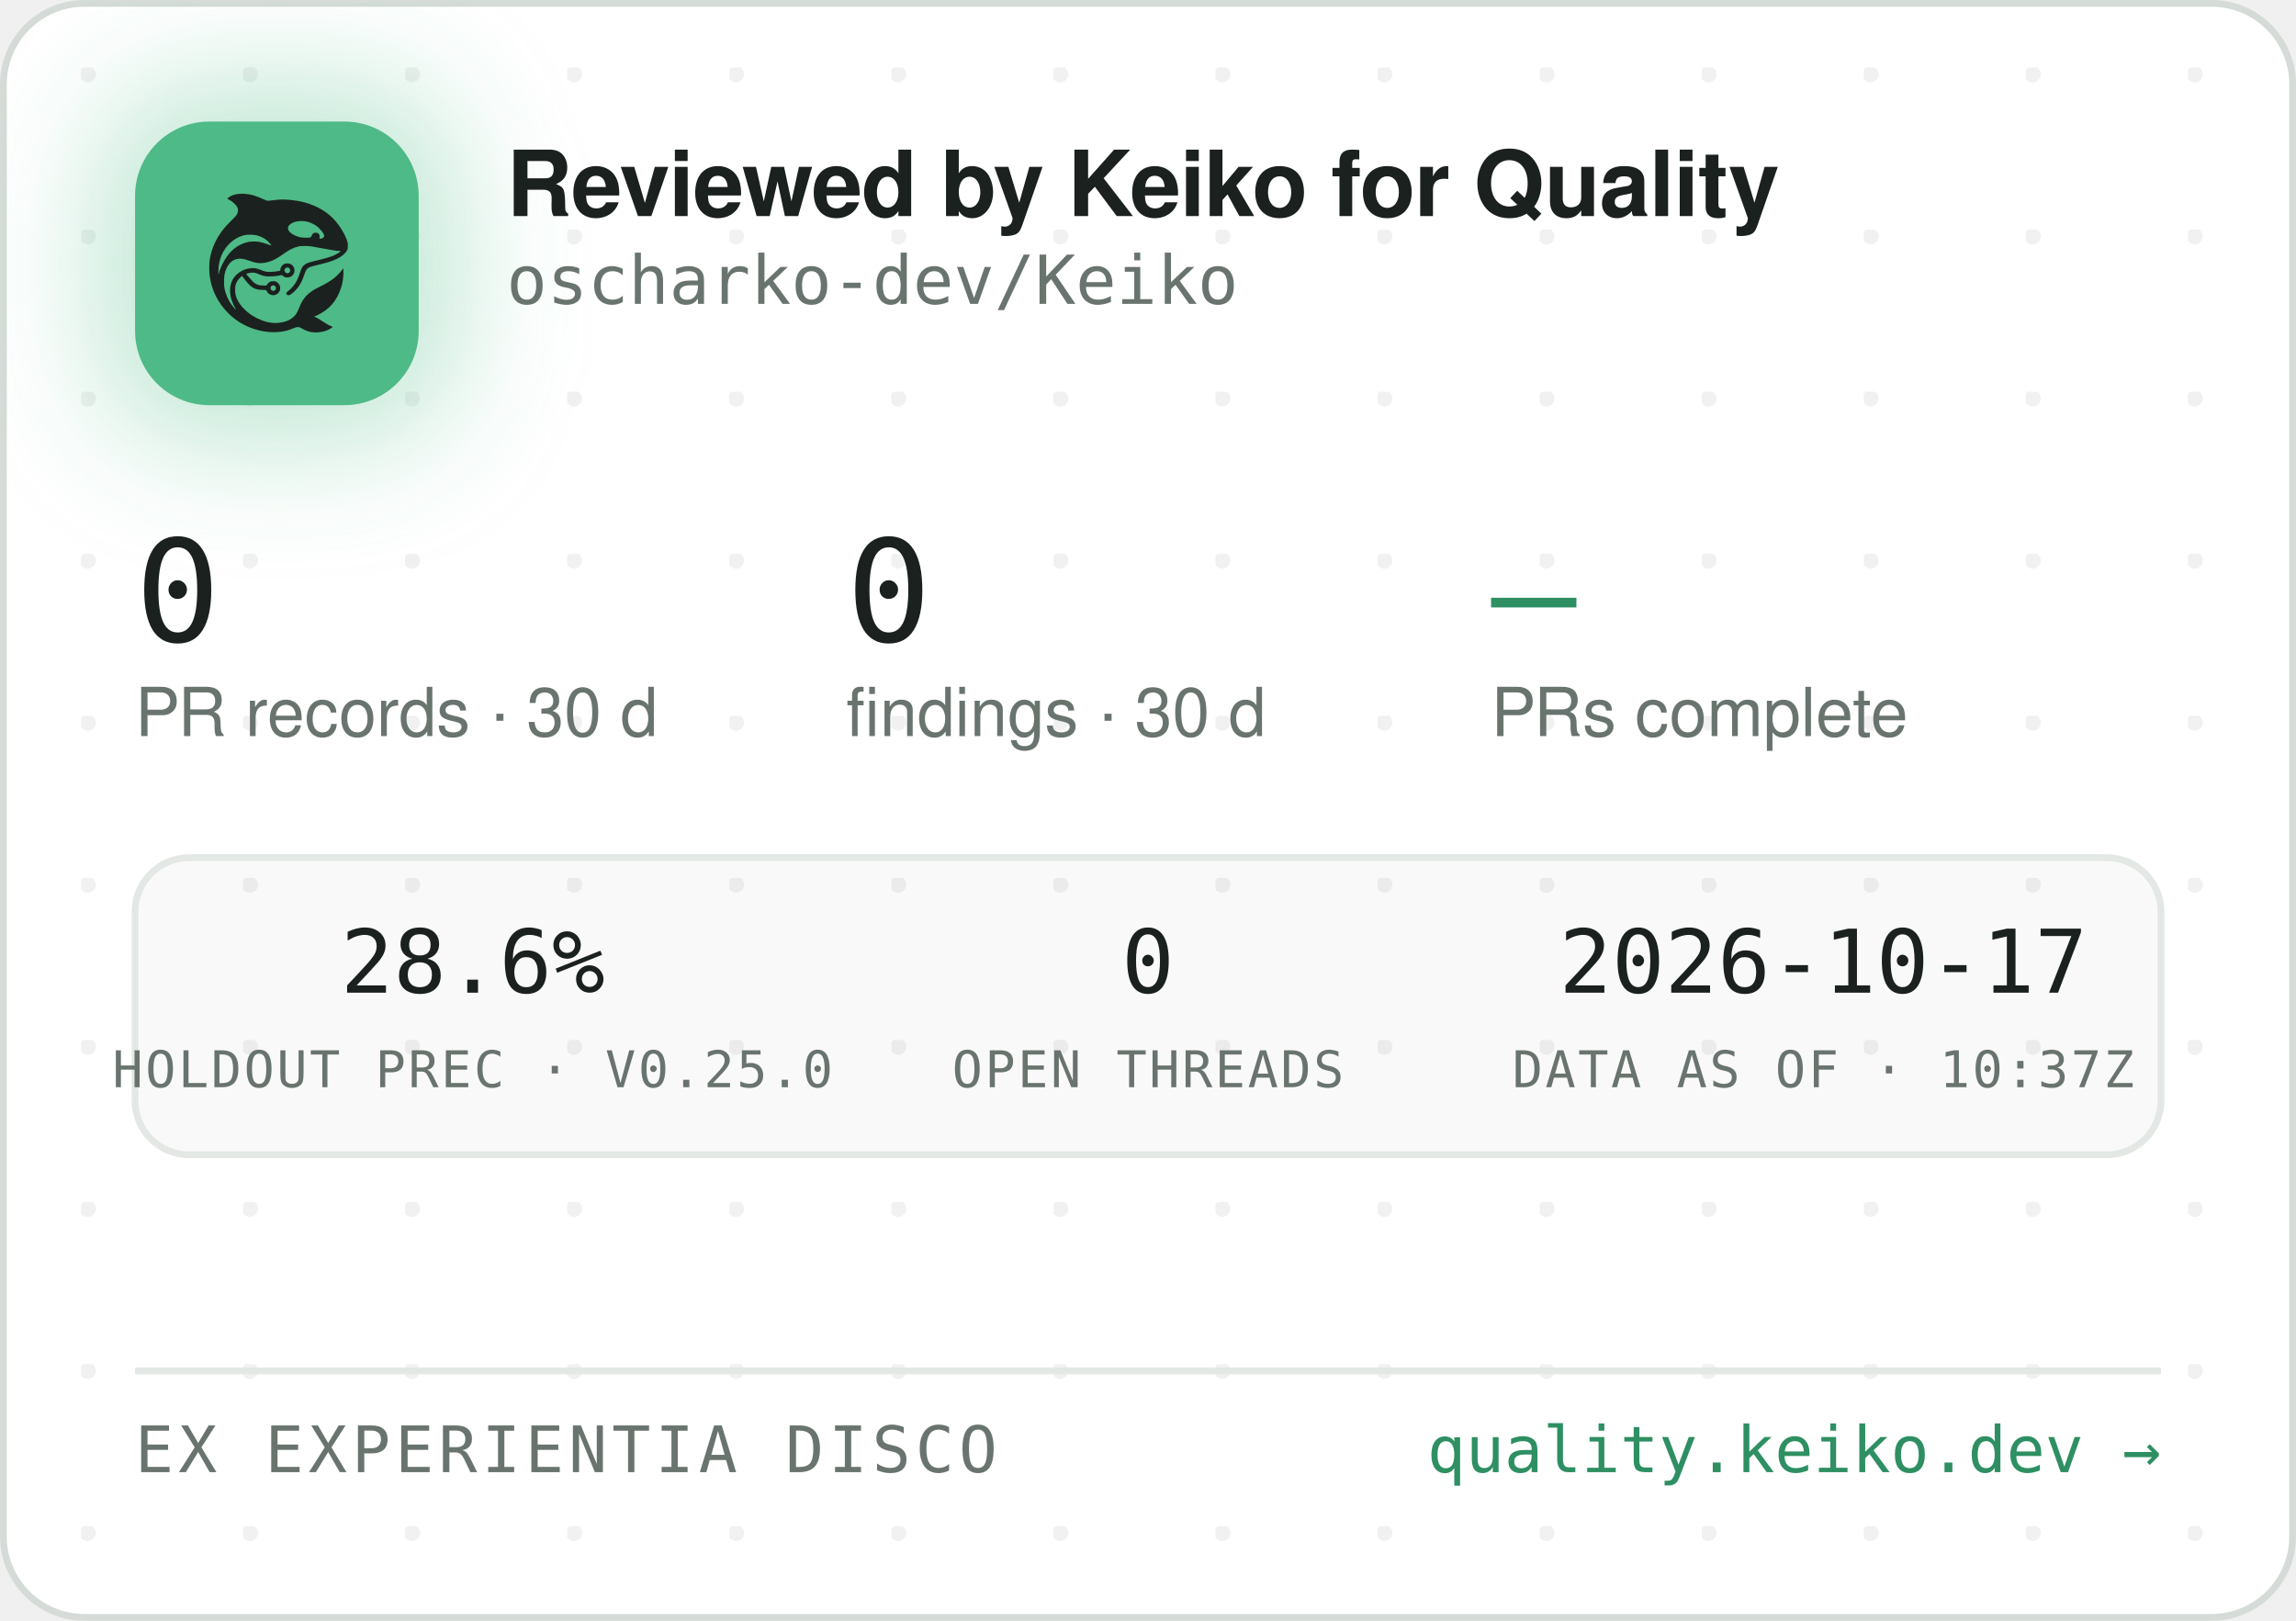
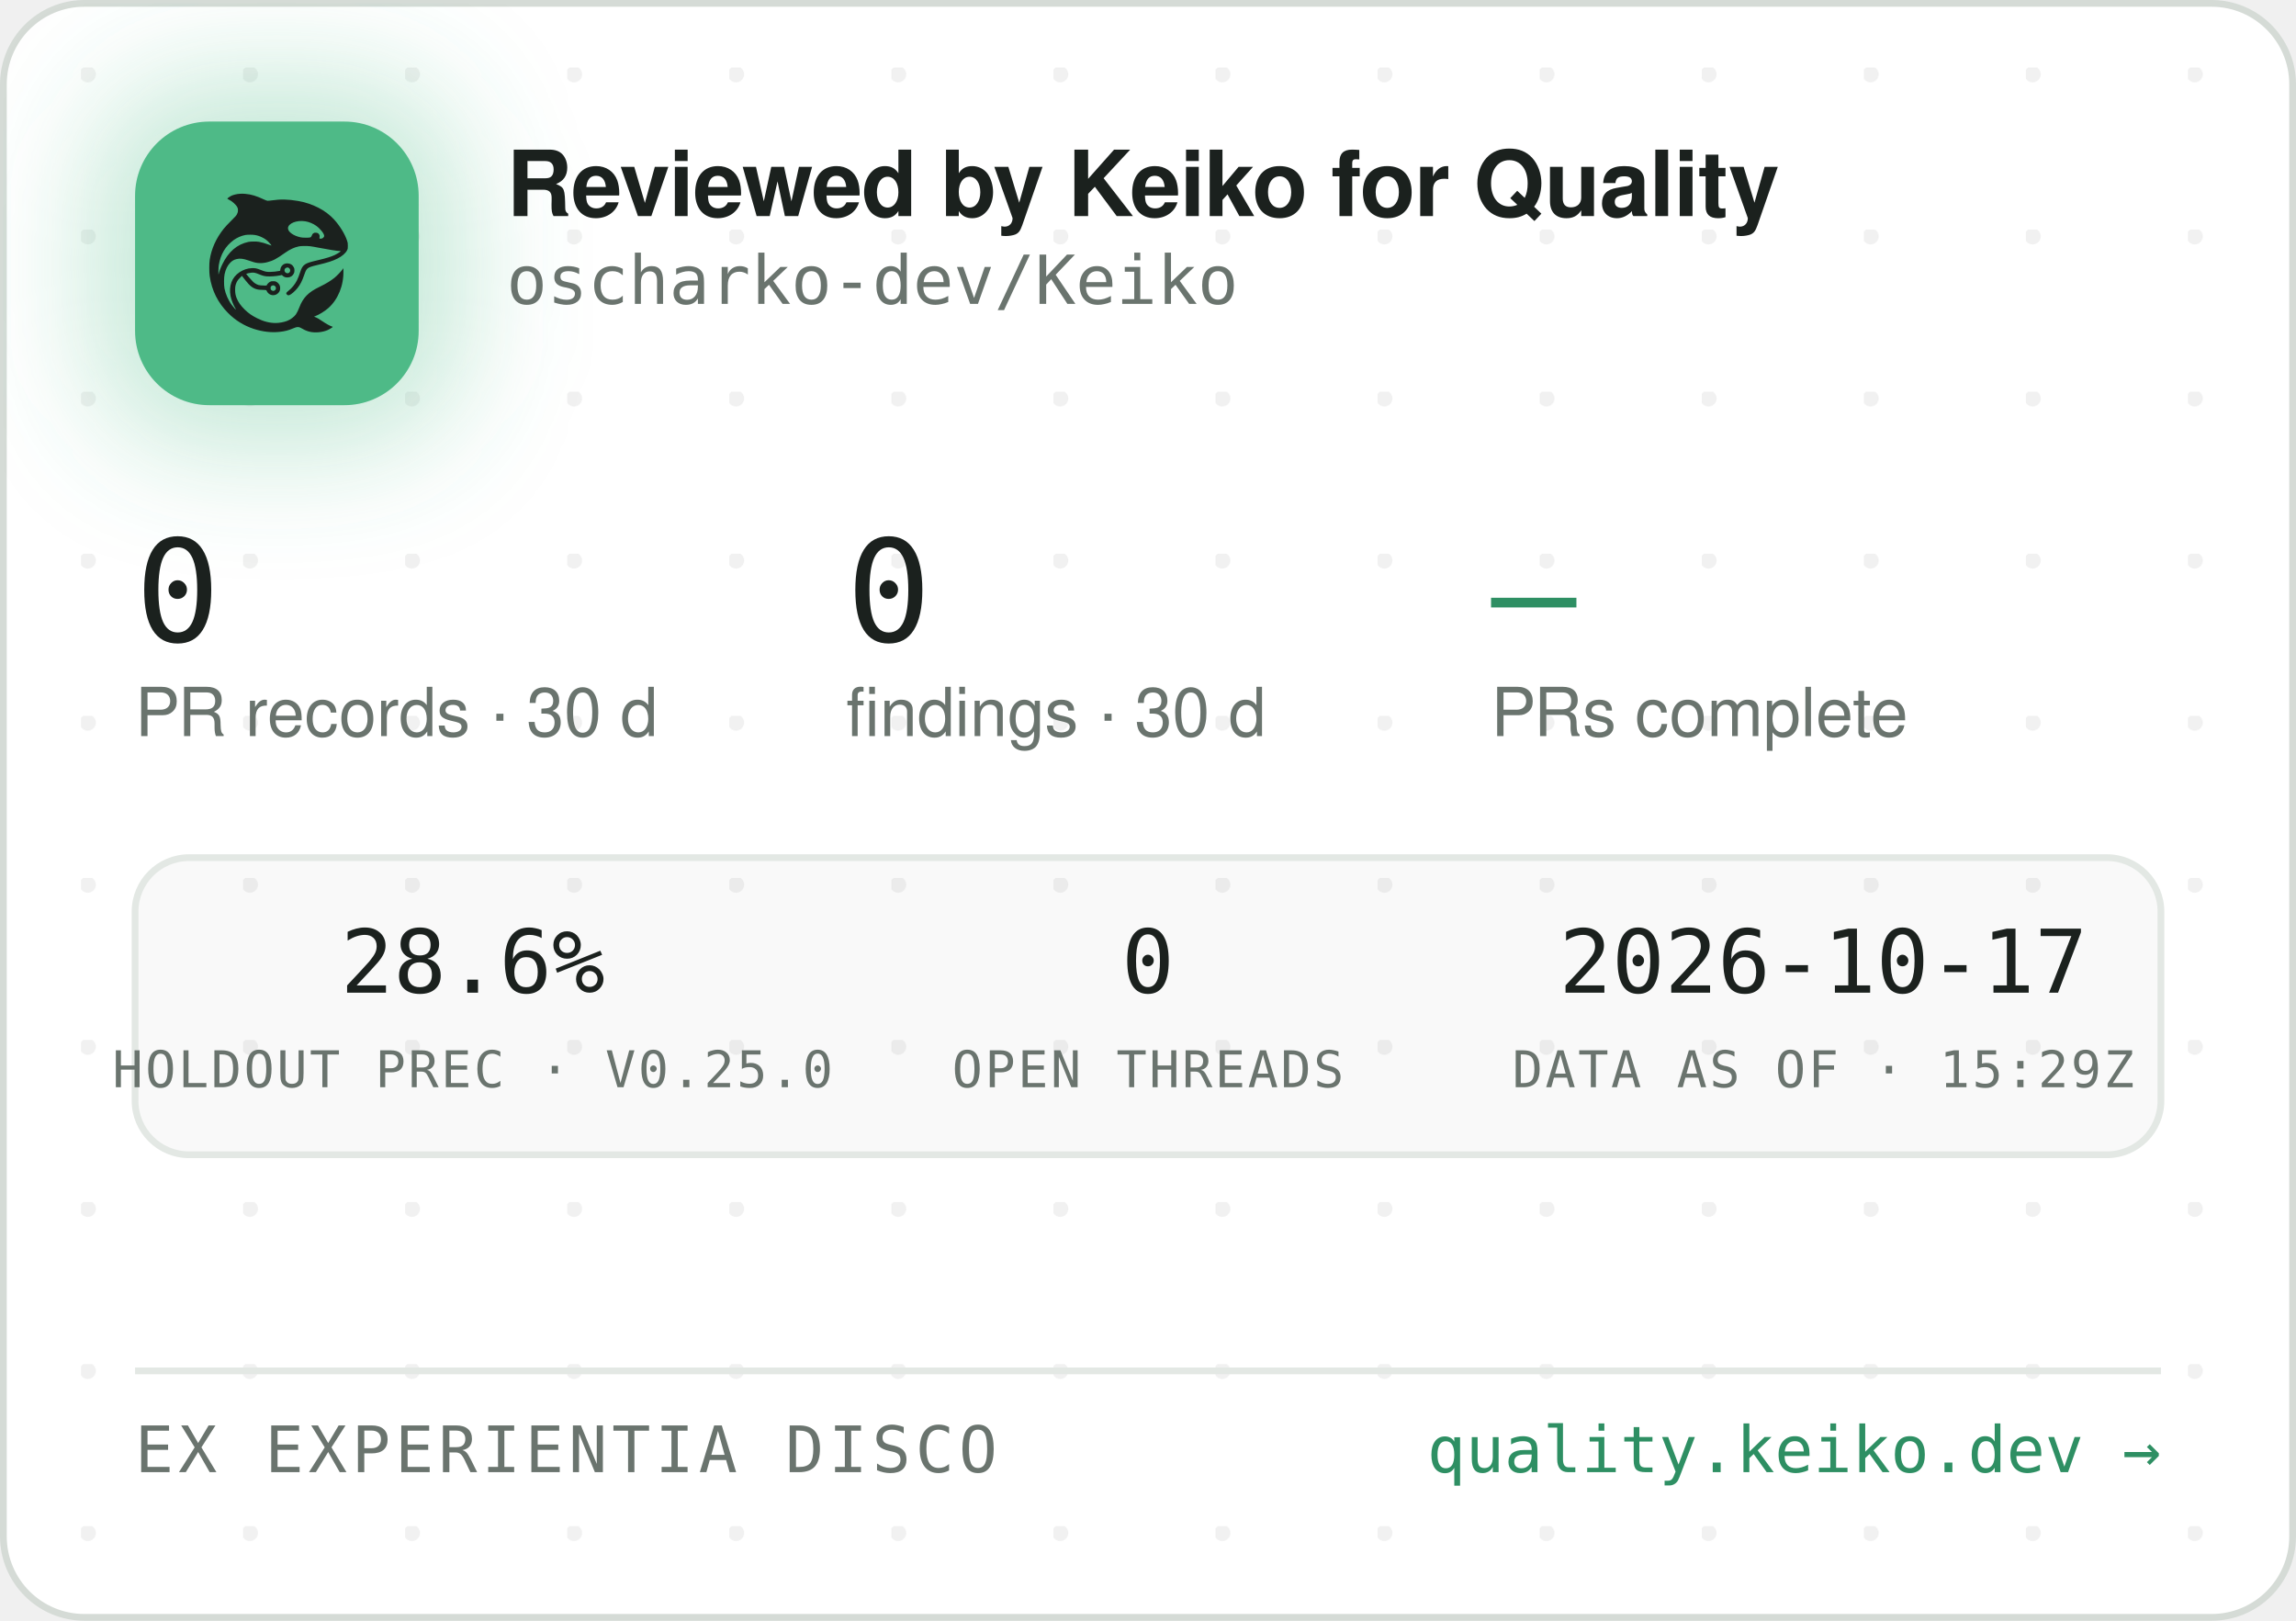
<svg xmlns="http://www.w3.org/2000/svg" width="340" height="240" viewBox="0 0 340 240" role="img" aria-label="Reviewed by Keiko for Quality — oscharko-dev/Keiko">
  <defs>
    <pattern id="dots" width="24" height="24" patternUnits="userSpaceOnUse" x="12" y="10">
      <circle cx="1" cy="1" r="1.2" fill="rgba(27,33,30,0.06)" />
    </pattern>
    <filter id="glow" x="-60%" y="-60%" width="220%" height="220%">
      <feGaussianBlur stdDeviation="9" />
    </filter>
    <clipPath id="card">
      <rect x="0.5" y="0.5" width="339" height="239" rx="12" />
    </clipPath>
  </defs>
  <rect x="0.5" y="0.5" width="339" height="239" rx="12" fill="#FFFFFF" stroke="#D5DBD6" />
  <rect x="0.5" y="0.5" width="339" height="239" rx="12" fill="url(#dots)" />
  <g clip-path="url(#card)">
    <rect x="14" y="12" width="54" height="54" rx="16" fill="rgba(78,186,135,0.35)" filter="url(#glow)" />
    <rect x="20" y="18" width="42" height="42" rx="11" fill="#4EBA87" />
    <g transform="translate(24,22) scale(0.03320312)">
      <g transform="translate(1024 0) scale(-1 1)">
        <g transform="translate(1024, 1024) scale(-0.1, -0.1)" fill="#1B211E" stroke="none">
          <path d="M3465 8223 c-144 -8 -314 -52 -408 -105 -69 -39 -146 -99 -146 -113 0 -5 30 -24 68 -42 146 -70 323 -229 377 -340 25 -49 29 -70 29 -138 -1 -72 -5 -88 -39 -160 -36 -75 -54 -95 -265 -305 -134 -132 -270 -279 -331 -355 -339 -425 -552 -896 -626 -1390 -25 -165 -25 -549 0 -720 92 -645 368 -1196 826 -1655 322 -324 710 -562 1145 -704 389 -126 793 -172 1155 -130 235 27 377 63 579 149 205 87 268 86 423 -7 102 -62 231 -115 335 -138 247 -56 562 -26 794 74 92 40 244 136 232 146 -4 3 -26 12 -48 19 -86 28 -246 116 -385 211 -162 112 -284 182 -357 207 l-48 17 40 15 c185 70 436 223 595 363 438 386 695 1014 678 1663 l-3 120 -50 -70 c-64 -90 -248 -280 -350 -362 -171 -136 -366 -255 -645 -391 -288 -140 -442 -243 -590 -391 -136 -137 -247 -316 -325 -526 -47 -127 -114 -262 -160 -326 -79 -107 -237 -224 -384 -283 -136 -55 -355 -96 -514 -96 -274 0 -548 71 -832 215 -242 123 -375 216 -553 389 -175 171 -287 332 -361 517 -44 114 -63 216 -63 359 0 152 17 233 74 350 35 70 59 102 136 179 l95 94 21 -29 c55 -75 219 -277 277 -338 171 -183 337 -256 582 -256 56 0 126 -3 155 -7 53 -6 54 -7 76 -57 30 -66 97 -128 172 -156 151 -57 318 11 395 160 33 62 34 193 3 261 -30 64 -88 125 -148 157 -44 23 -63 27 -141 27 -78 0 -97 -4 -140 -27 -58 -30 -131 -105 -141 -142 -6 -25 -8 -26 -93 -26 -47 0 -131 5 -186 10 -87 8 -111 15 -182 51 -45 22 -109 66 -143 96 -59 53 -326 361 -319 367 14 11 179 47 241 52 102 9 177 -7 318 -66 158 -66 243 -89 357 -99 157 -12 413 5 582 40 l93 19 44 -39 c59 -52 135 -75 228 -69 117 8 212 72 262 176 23 47 28 71 28 138 0 70 -4 89 -29 138 -55 110 -145 167 -270 174 -65 3 -91 0 -137 -18 -107 -40 -183 -140 -195 -257 l-6 -52 -51 -11 c-104 -23 -285 -41 -411 -42 -149 -1 -211 12 -402 88 -186 74 -256 88 -403 81 -193 -8 -377 -70 -546 -182 -342 -228 -485 -611 -399 -1064 30 -157 119 -388 209 -541 20 -35 35 -64 33 -66 -8 -8 -111 108 -190 214 -154 206 -278 489 -324 737 -28 154 -25 492 6 635 46 216 133 391 256 514 82 82 161 128 271 156 152 39 300 23 529 -57 217 -76 308 -101 410 -114 137 -17 284 -7 426 30 272 70 414 145 809 425 217 153 399 238 610 283 64 14 129 18 265 18 197 0 269 -9 615 -76 461 -89 843 -149 952 -149 41 0 41 0 23 -20 -28 -31 -169 -119 -254 -158 -167 -77 -388 -145 -716 -222 -399 -93 -508 -128 -608 -194 -102 -68 -160 -160 -217 -346 -35 -115 -102 -286 -149 -378 -85 -168 -227 -341 -377 -458 -105 -82 -115 -107 -69 -162 29 -34 65 -44 109 -29 86 29 261 181 371 322 126 162 201 309 295 581 61 176 90 232 145 283 62 57 163 93 470 165 439 104 640 169 863 278 206 100 368 240 434 375 32 67 33 71 33 198 -1 120 -3 138 -34 229 -98 294 -319 655 -573 936 -381 421 -968 723 -1618 834 -448 76 -767 83 -1169 25 -80 -12 -165 -19 -190 -17 -26 3 -90 26 -146 53 -343 162 -576 233 -842 255 -114 9 -141 10 -248 3z m2926 -1227 c164 -27 346 -102 485 -202 181 -129 354 -348 354 -448 0 -64 -75 -126 -154 -126 -60 0 -63 4 -52 70 8 50 7 65 -9 100 -29 64 -74 93 -151 98 -54 4 -70 1 -107 -21 -42 -25 -61 -52 -91 -129 -25 -64 -55 -73 -246 -73 -121 0 -187 5 -248 18 -318 70 -556 242 -556 402 0 218 388 374 775 311z m-2249 -611 c119 -21 208 -50 321 -106 114 -56 177 -100 266 -184 67 -63 157 -173 148 -181 -2 -3 -61 18 -130 45 -131 52 -298 100 -427 122 -113 20 -367 17 -470 -4 -502 -106 -885 -433 -1160 -992 -70 -142 -160 -379 -160 -424 0 -9 -5 -23 -11 -31 -13 -19 -5 316 10 410 80 482 295 846 661 1117 145 107 350 197 522 228 100 18 326 18 430 0z m1485 -1456 c95 -36 119 -159 42 -223 -78 -66 -209 -1 -209 104 0 60 33 100 99 121 36 10 36 10 68 -2z m-591 -822 c29 -26 37 -42 40 -77 6 -54 -9 -86 -55 -117 -41 -28 -70 -29 -119 -4 -44 22 -62 55 -62 112 0 51 13 75 53 99 50 31 101 26 143 -13z" />
        </g>
      </g>
    </g>
    <text x="75" y="32" font-family="-apple-system,'Segoe UI',Helvetica,Arial,sans-serif" font-size="13.5" font-weight="650" letter-spacing="-0.14" fill="#1B211E">Reviewed by Keiko for Quality</text>
    <text x="75" y="45" font-family="'JetBrains Mono',SFMono-Regular,Consolas,Menlo,monospace" font-size="10" fill="#6A746E">oscharko-dev/Keiko</text>
    <text x="20" y="95" font-family="'JetBrains Mono',SFMono-Regular,Consolas,Menlo,monospace" font-size="21" fill="#1B211E">0</text>
    <text x="20" y="109" font-family="-apple-system,'Segoe UI',Helvetica,Arial,sans-serif" font-size="10" fill="#6A746E">PR records · 30 d</text>
    <text x="125.3" y="95" font-family="'JetBrains Mono',SFMono-Regular,Consolas,Menlo,monospace" font-size="21" fill="#1B211E">0</text>
    <text x="125.3" y="109" font-family="-apple-system,'Segoe UI',Helvetica,Arial,sans-serif" font-size="10" fill="#6A746E">findings · 30 d</text>
    <text x="220.8" y="95" font-family="'JetBrains Mono',SFMono-Regular,Consolas,Menlo,monospace" font-size="21" fill="#2E8F63">—</text>
    <text x="220.8" y="109" font-family="-apple-system,'Segoe UI',Helvetica,Arial,sans-serif" font-size="10" fill="#6A746E">PRs complete</text>
    <rect x="20" y="127" width="300" height="44" rx="8" fill="rgba(27,33,30,0.025)" stroke="#E3E8E4" />
    <text x="70" y="147" text-anchor="middle" font-family="'JetBrains Mono',SFMono-Regular,Consolas,Menlo,monospace" font-size="13" fill="#1B211E">28.6%</text>
    <text x="70" y="161" text-anchor="middle" font-family="'JetBrains Mono',SFMono-Regular,Consolas,Menlo,monospace" font-size="7.5" letter-spacing="0.35" fill="#6A746E">HOLDOUT PREC · V0.25.0</text>
    <text x="170" y="147" text-anchor="middle" font-family="'JetBrains Mono',SFMono-Regular,Consolas,Menlo,monospace" font-size="13" fill="#1B211E">0</text>
    <text x="170" y="161" text-anchor="middle" font-family="'JetBrains Mono',SFMono-Regular,Consolas,Menlo,monospace" font-size="7.5" letter-spacing="0.35" fill="#6A746E">OPEN THREADS</text>
    <text x="270" y="147" text-anchor="middle" font-family="'JetBrains Mono',SFMono-Regular,Consolas,Menlo,monospace" font-size="13" fill="#1B211E">2026-10-17</text>
-     <text x="270" y="161" text-anchor="middle" font-family="'JetBrains Mono',SFMono-Regular,Consolas,Menlo,monospace" font-size="7.5" letter-spacing="0.35" fill="#6A746E">DATA AS OF · 10:37Z</text>
+     <text x="270" y="161" text-anchor="middle" font-family="'JetBrains Mono',SFMono-Regular,Consolas,Menlo,monospace" font-size="7.5" letter-spacing="0.35" fill="#6A746E">DATA AS OF · 15:29Z</text>
    <line x1="20" y1="203" x2="320" y2="203" stroke="#E3E8E4" />
    <text x="20" y="218" font-family="'JetBrains Mono',SFMono-Regular,Consolas,Menlo,monospace" font-size="9.5" letter-spacing="0.7" fill="#6A746E">EX EXPERIENTIA DISCO</text>
    <text x="320" y="218" text-anchor="end" font-family="'JetBrains Mono',SFMono-Regular,Consolas,Menlo,monospace" font-size="9.5" fill="#2E8F63">quality.keiko.dev →</text>
  </g>
</svg>
